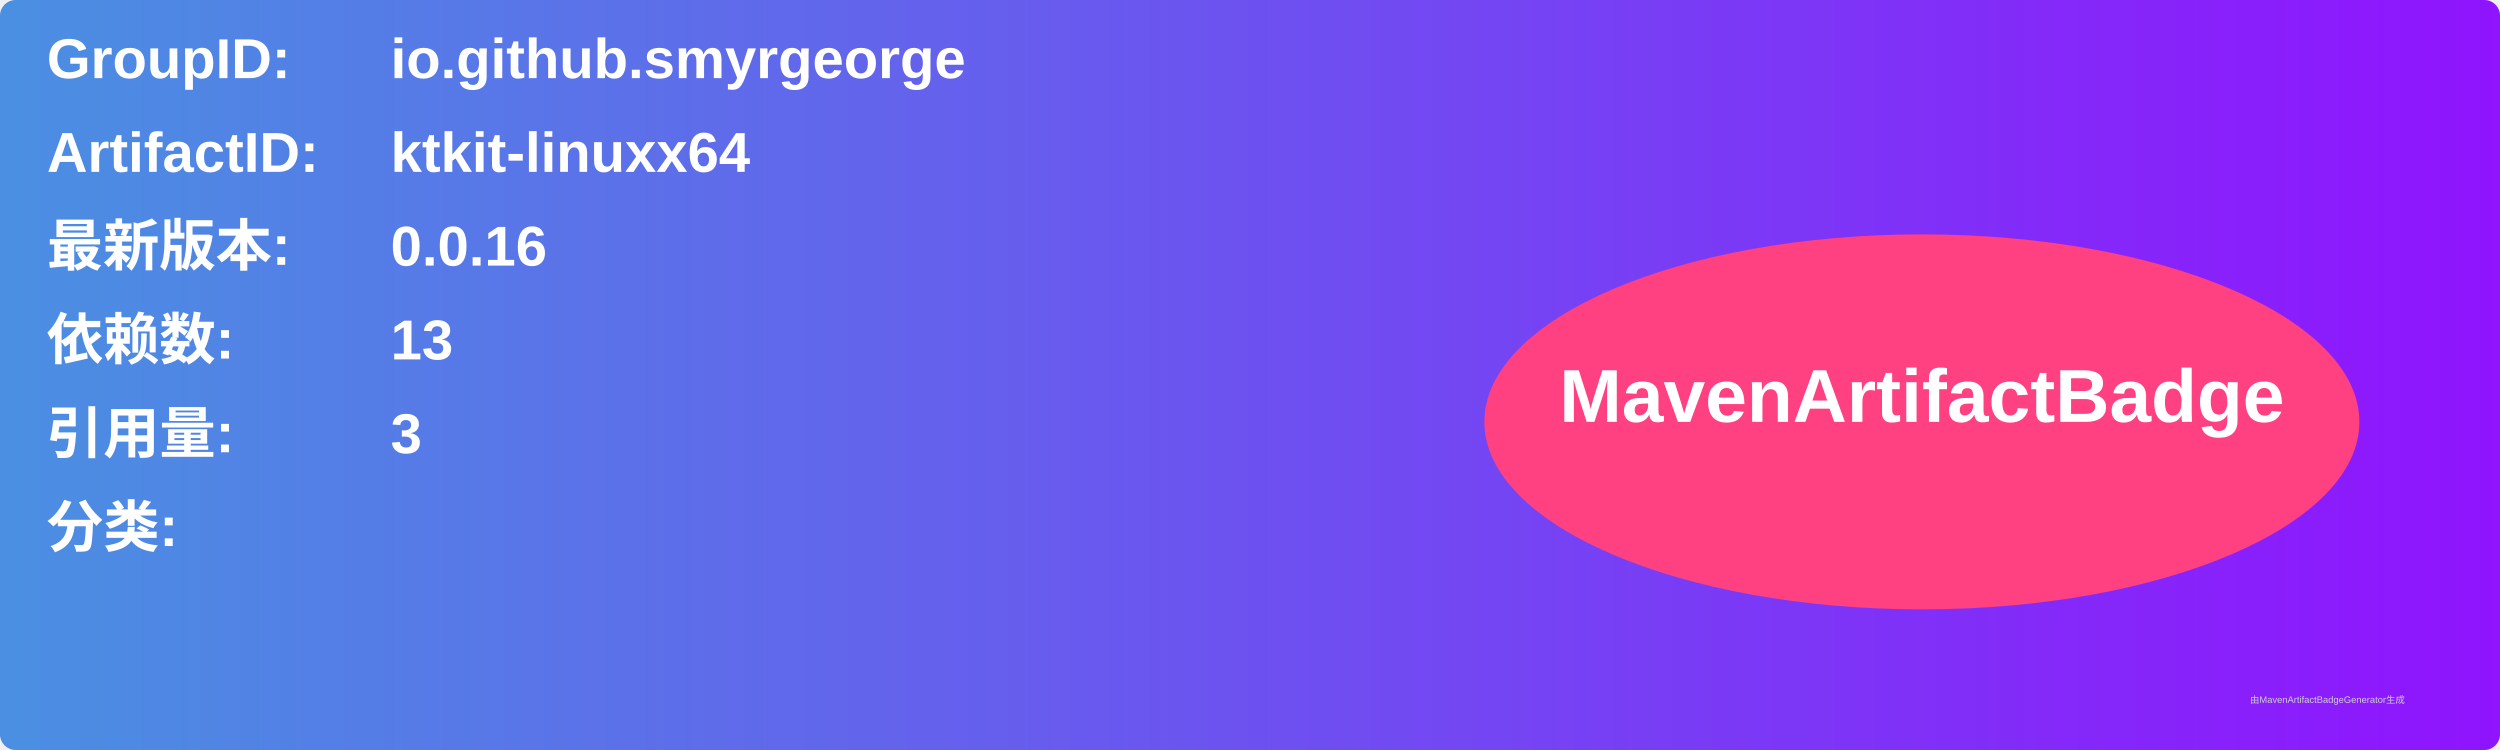
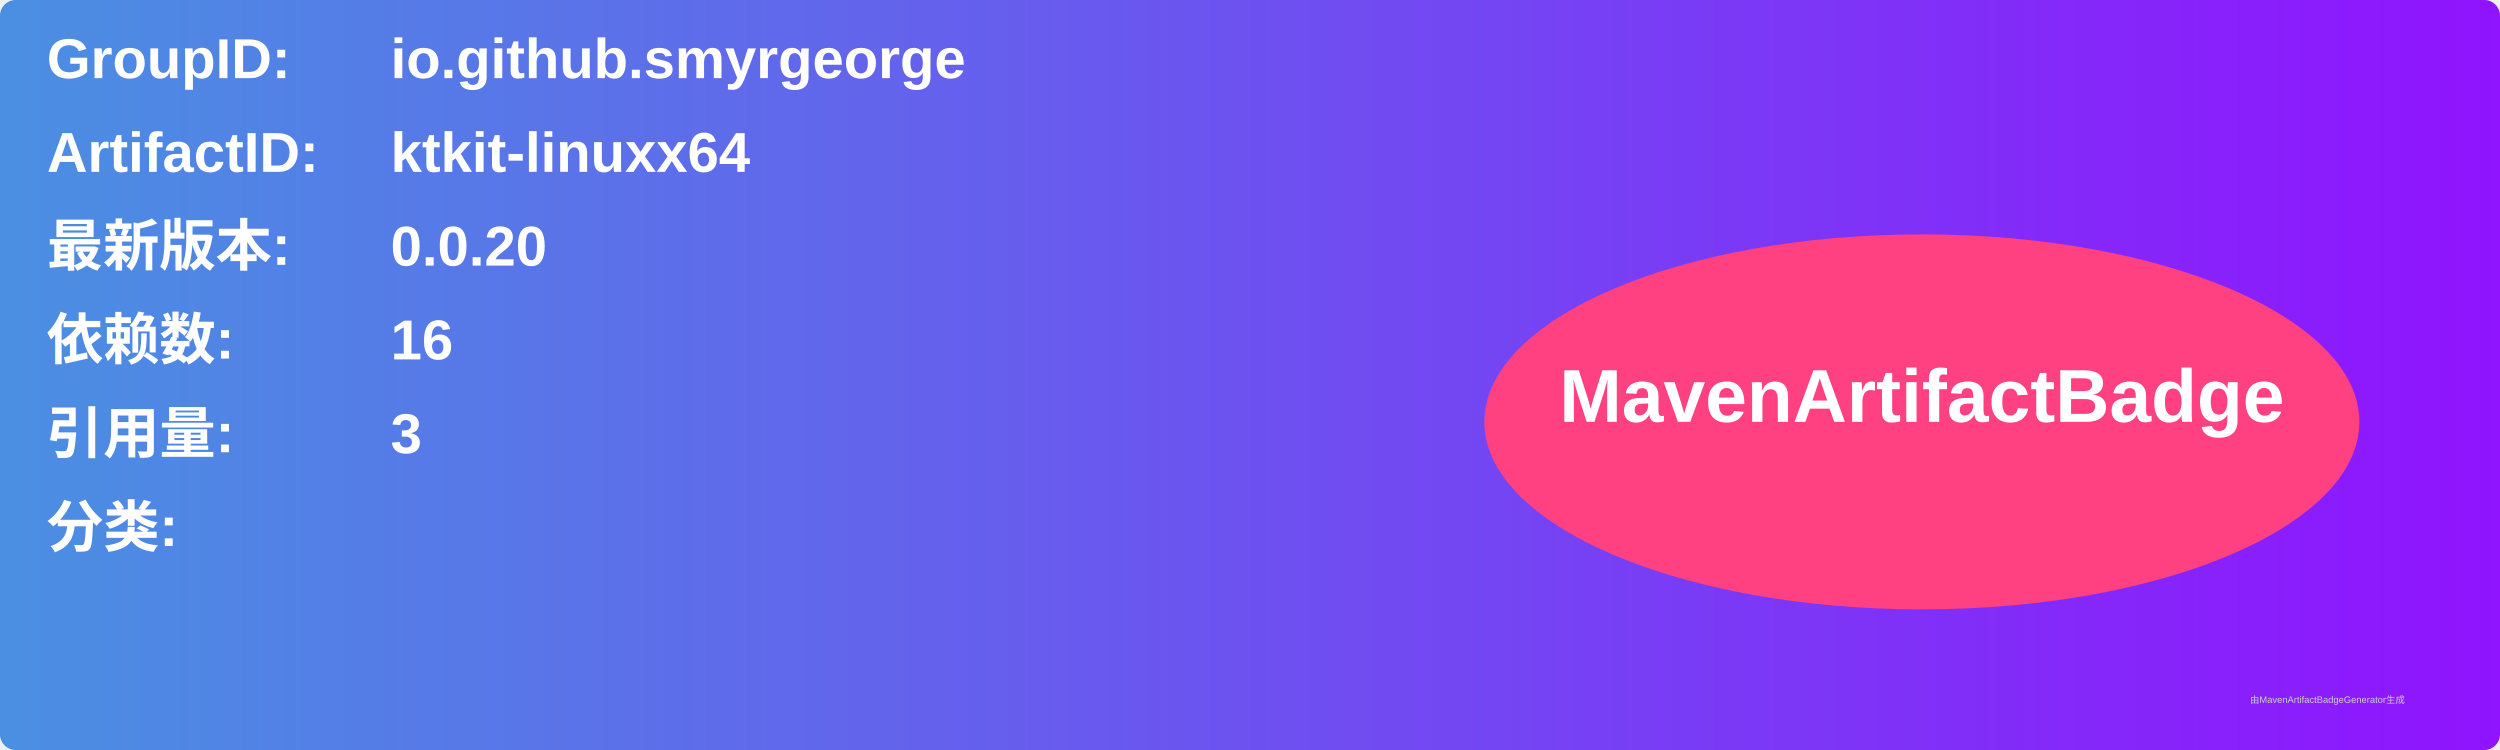
<svg xmlns="http://www.w3.org/2000/svg" width="800" height="240" viewBox="0 0 800 240">
  <linearGradient id="grad" x1="0%" y1="0%" x2="100%" y2="0%">
    <stop offset="0%" stop-color="#4a90e2" />
    <stop offset="100%" stop-color="#9013fe" />
  </linearGradient>
  <rect width="100%" height="100%" rx="5" ry="5" fill="url(#grad)" />
  <g transform="translate(15, 15)">
    <text x="0" y="10" font-family="Arial" font-size="18" fill="white" font-weight="bold" width="260">GroupID:</text>
    <text x="110" y="10" font-family="Arial" font-size="18" fill="white" font-weight="bold" width="460">io.github.smyrgeorge</text>
    <text x="0" y="40" font-family="Arial" font-size="18" fill="white" font-weight="bold" width="260">ArtifactID:</text>
    <text x="110" y="40" font-family="Arial" font-size="18" fill="white" font-weight="bold" width="460">ktkit-linuxx64</text>
    <text x="0" y="70" font-family="Arial" font-size="18" fill="white" font-weight="bold">最新版本:</text>
    <text x="110" y="70" font-family="Arial" font-size="18" fill="white" font-weight="bold">
-       <tspan font-weight="bold">0.0.16</tspan>
+       <tspan font-weight="bold">0.0.20</tspan>
    </text>
    <text x="0" y="100" font-family="Arial" font-size="18" fill="white" font-weight="bold">依赖数: </text>
    <text x="110" y="100" font-family="Arial" font-size="18" fill="white">
-       <tspan font-weight="bold">13</tspan>
+       <tspan font-weight="bold">16</tspan>
    </text>
    <text x="0" y="130" font-family="Arial" font-size="18" fill="white" font-weight="bold">引用量: </text>
    <text x="110" y="130" font-family="Arial" font-size="18" fill="white">
      <tspan font-weight="bold">3</tspan>
    </text>
    <text x="0" y="160" font-family="Arial" font-size="18" fill="white" font-weight="bold">分类:</text>
    <text x="10" y="190" font-family="Arial" font-size="10" fill="white">
      <tspan font-weight="bold" />
    </text>
    <ellipse cx="600" cy="120" rx="140" ry="60" fill="#ff4081" />
    <text x="600" y="120" text-anchor="middle" font-family="Arial" font-size="24" fill="white" font-weight="bold">MavenArtifactBadge</text>
  </g>
  <text x="720" y="225" font-family="Arial" font-size="3" fill="#d0d0d0">由MavenArtifactBadgeGenerator生成</text>
</svg>
